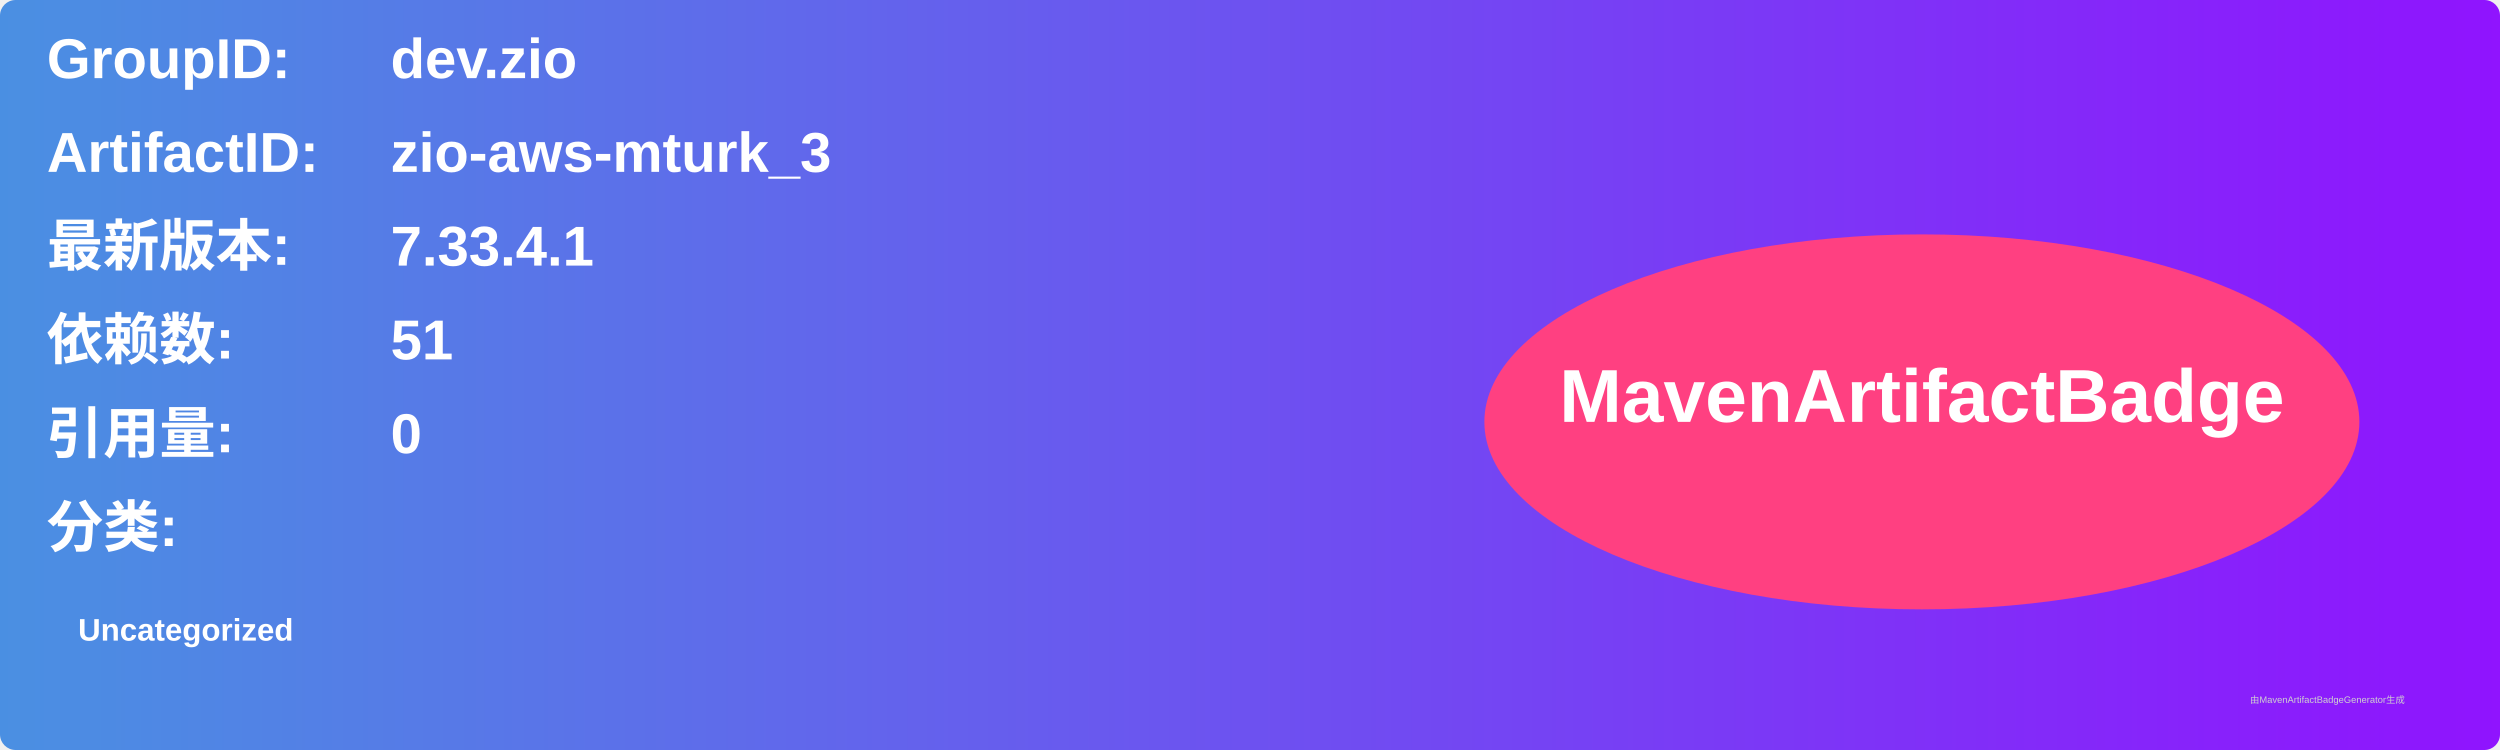
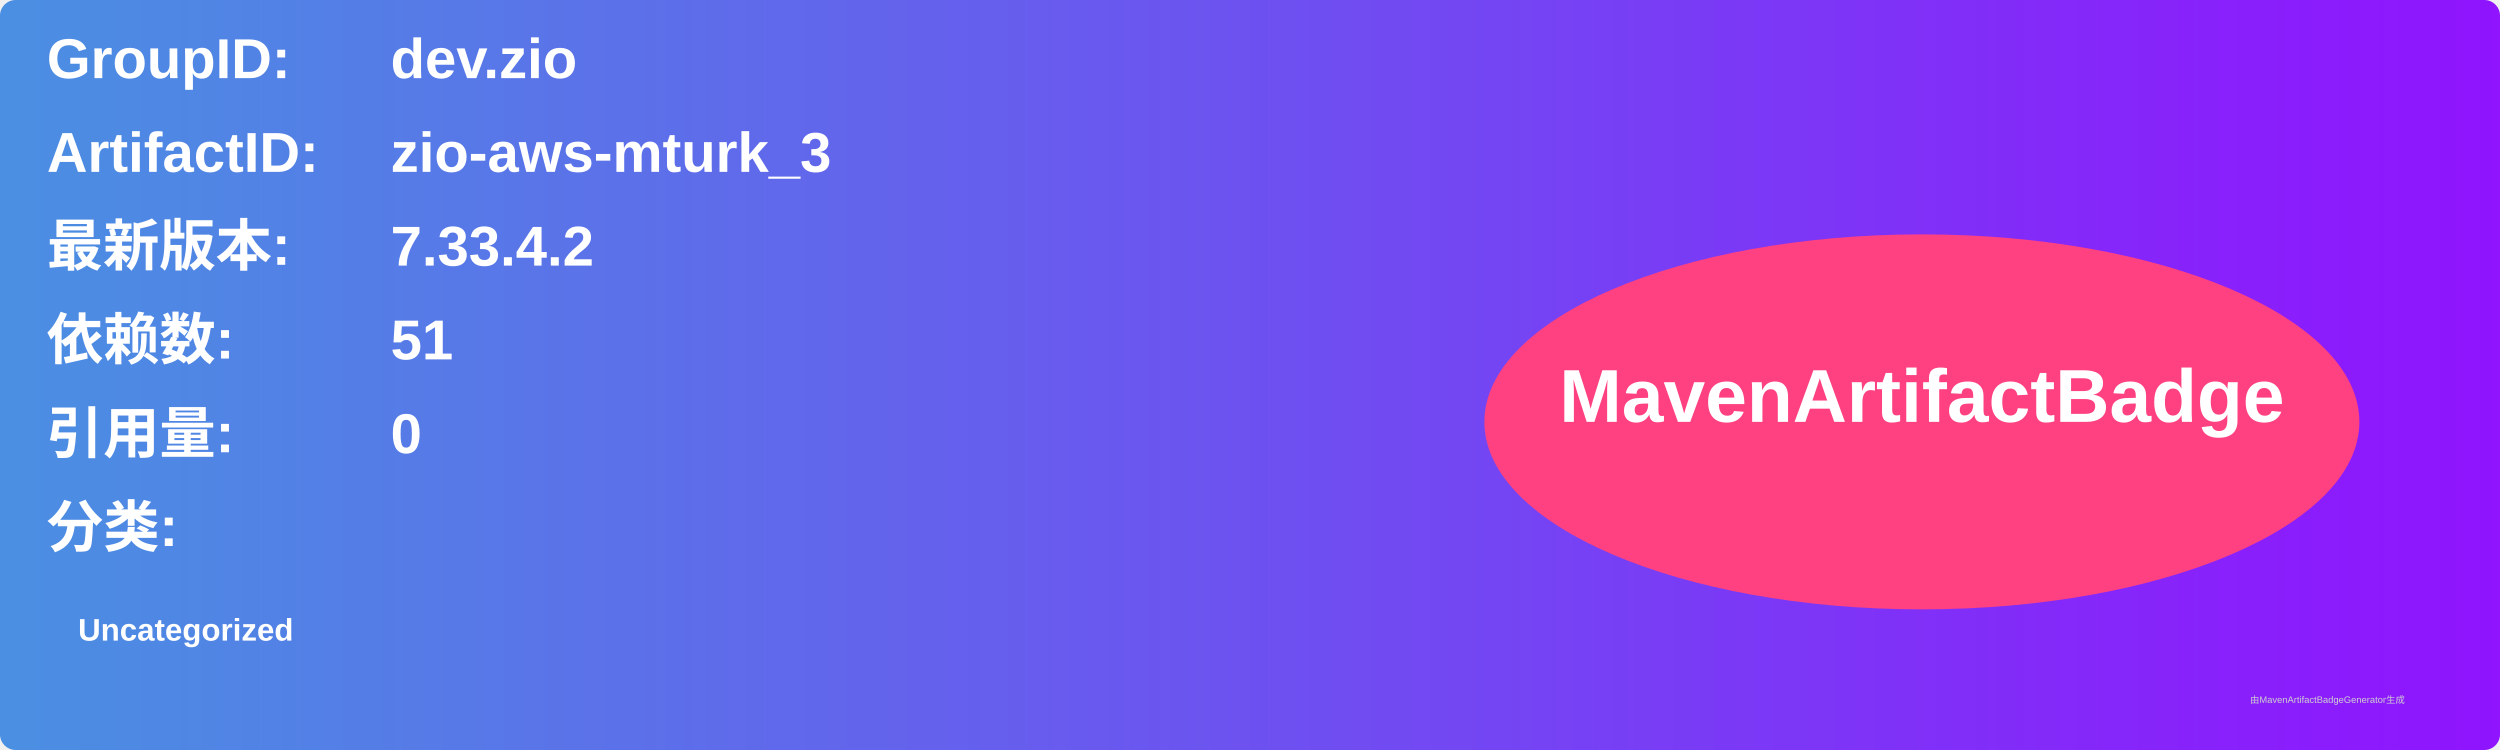
<svg xmlns="http://www.w3.org/2000/svg" width="800" height="240" viewBox="0 0 800 240">
  <linearGradient id="grad" x1="0%" y1="0%" x2="100%" y2="0%">
    <stop offset="0%" stop-color="#4a90e2" />
    <stop offset="100%" stop-color="#9013fe" />
  </linearGradient>
  <rect width="100%" height="100%" rx="5" ry="5" fill="url(#grad)" />
  <g transform="translate(15, 15)">
    <text x="0" y="10" font-family="Arial" font-size="18" fill="white" font-weight="bold" width="260">GroupID:</text>
    <text x="110" y="10" font-family="Arial" font-size="18" fill="white" font-weight="bold" width="460">dev.zio</text>
    <text x="0" y="40" font-family="Arial" font-size="18" fill="white" font-weight="bold" width="260">ArtifactID:</text>
    <text x="110" y="40" font-family="Arial" font-size="18" fill="white" font-weight="bold" width="460">zio-aws-mturk_3</text>
    <text x="0" y="70" font-family="Arial" font-size="18" fill="white" font-weight="bold">最新版本:</text>
    <text x="110" y="70" font-family="Arial" font-size="18" fill="white" font-weight="bold">
-       <tspan font-weight="bold">7.33.4.1</tspan>
+       <tspan font-weight="bold">7.33.4.2</tspan>
    </text>
    <text x="0" y="100" font-family="Arial" font-size="18" fill="white" font-weight="bold">依赖数: </text>
    <text x="110" y="100" font-family="Arial" font-size="18" fill="white">
      <tspan font-weight="bold">51</tspan>
    </text>
    <text x="0" y="130" font-family="Arial" font-size="18" fill="white" font-weight="bold">引用量: </text>
    <text x="110" y="130" font-family="Arial" font-size="18" fill="white">
      <tspan font-weight="bold">0</tspan>
    </text>
    <text x="0" y="160" font-family="Arial" font-size="18" fill="white" font-weight="bold">分类:</text>
    <text x="10" y="190" font-family="Arial" font-size="10" fill="white">
      <tspan font-weight="bold">Uncategorized</tspan>
    </text>
    <ellipse cx="600" cy="120" rx="140" ry="60" fill="#ff4081" />
    <text x="600" y="120" text-anchor="middle" font-family="Arial" font-size="24" fill="white" font-weight="bold">MavenArtifactBadge</text>
  </g>
  <text x="720" y="225" font-family="Arial" font-size="3" fill="#d0d0d0">由MavenArtifactBadgeGenerator生成</text>
</svg>
